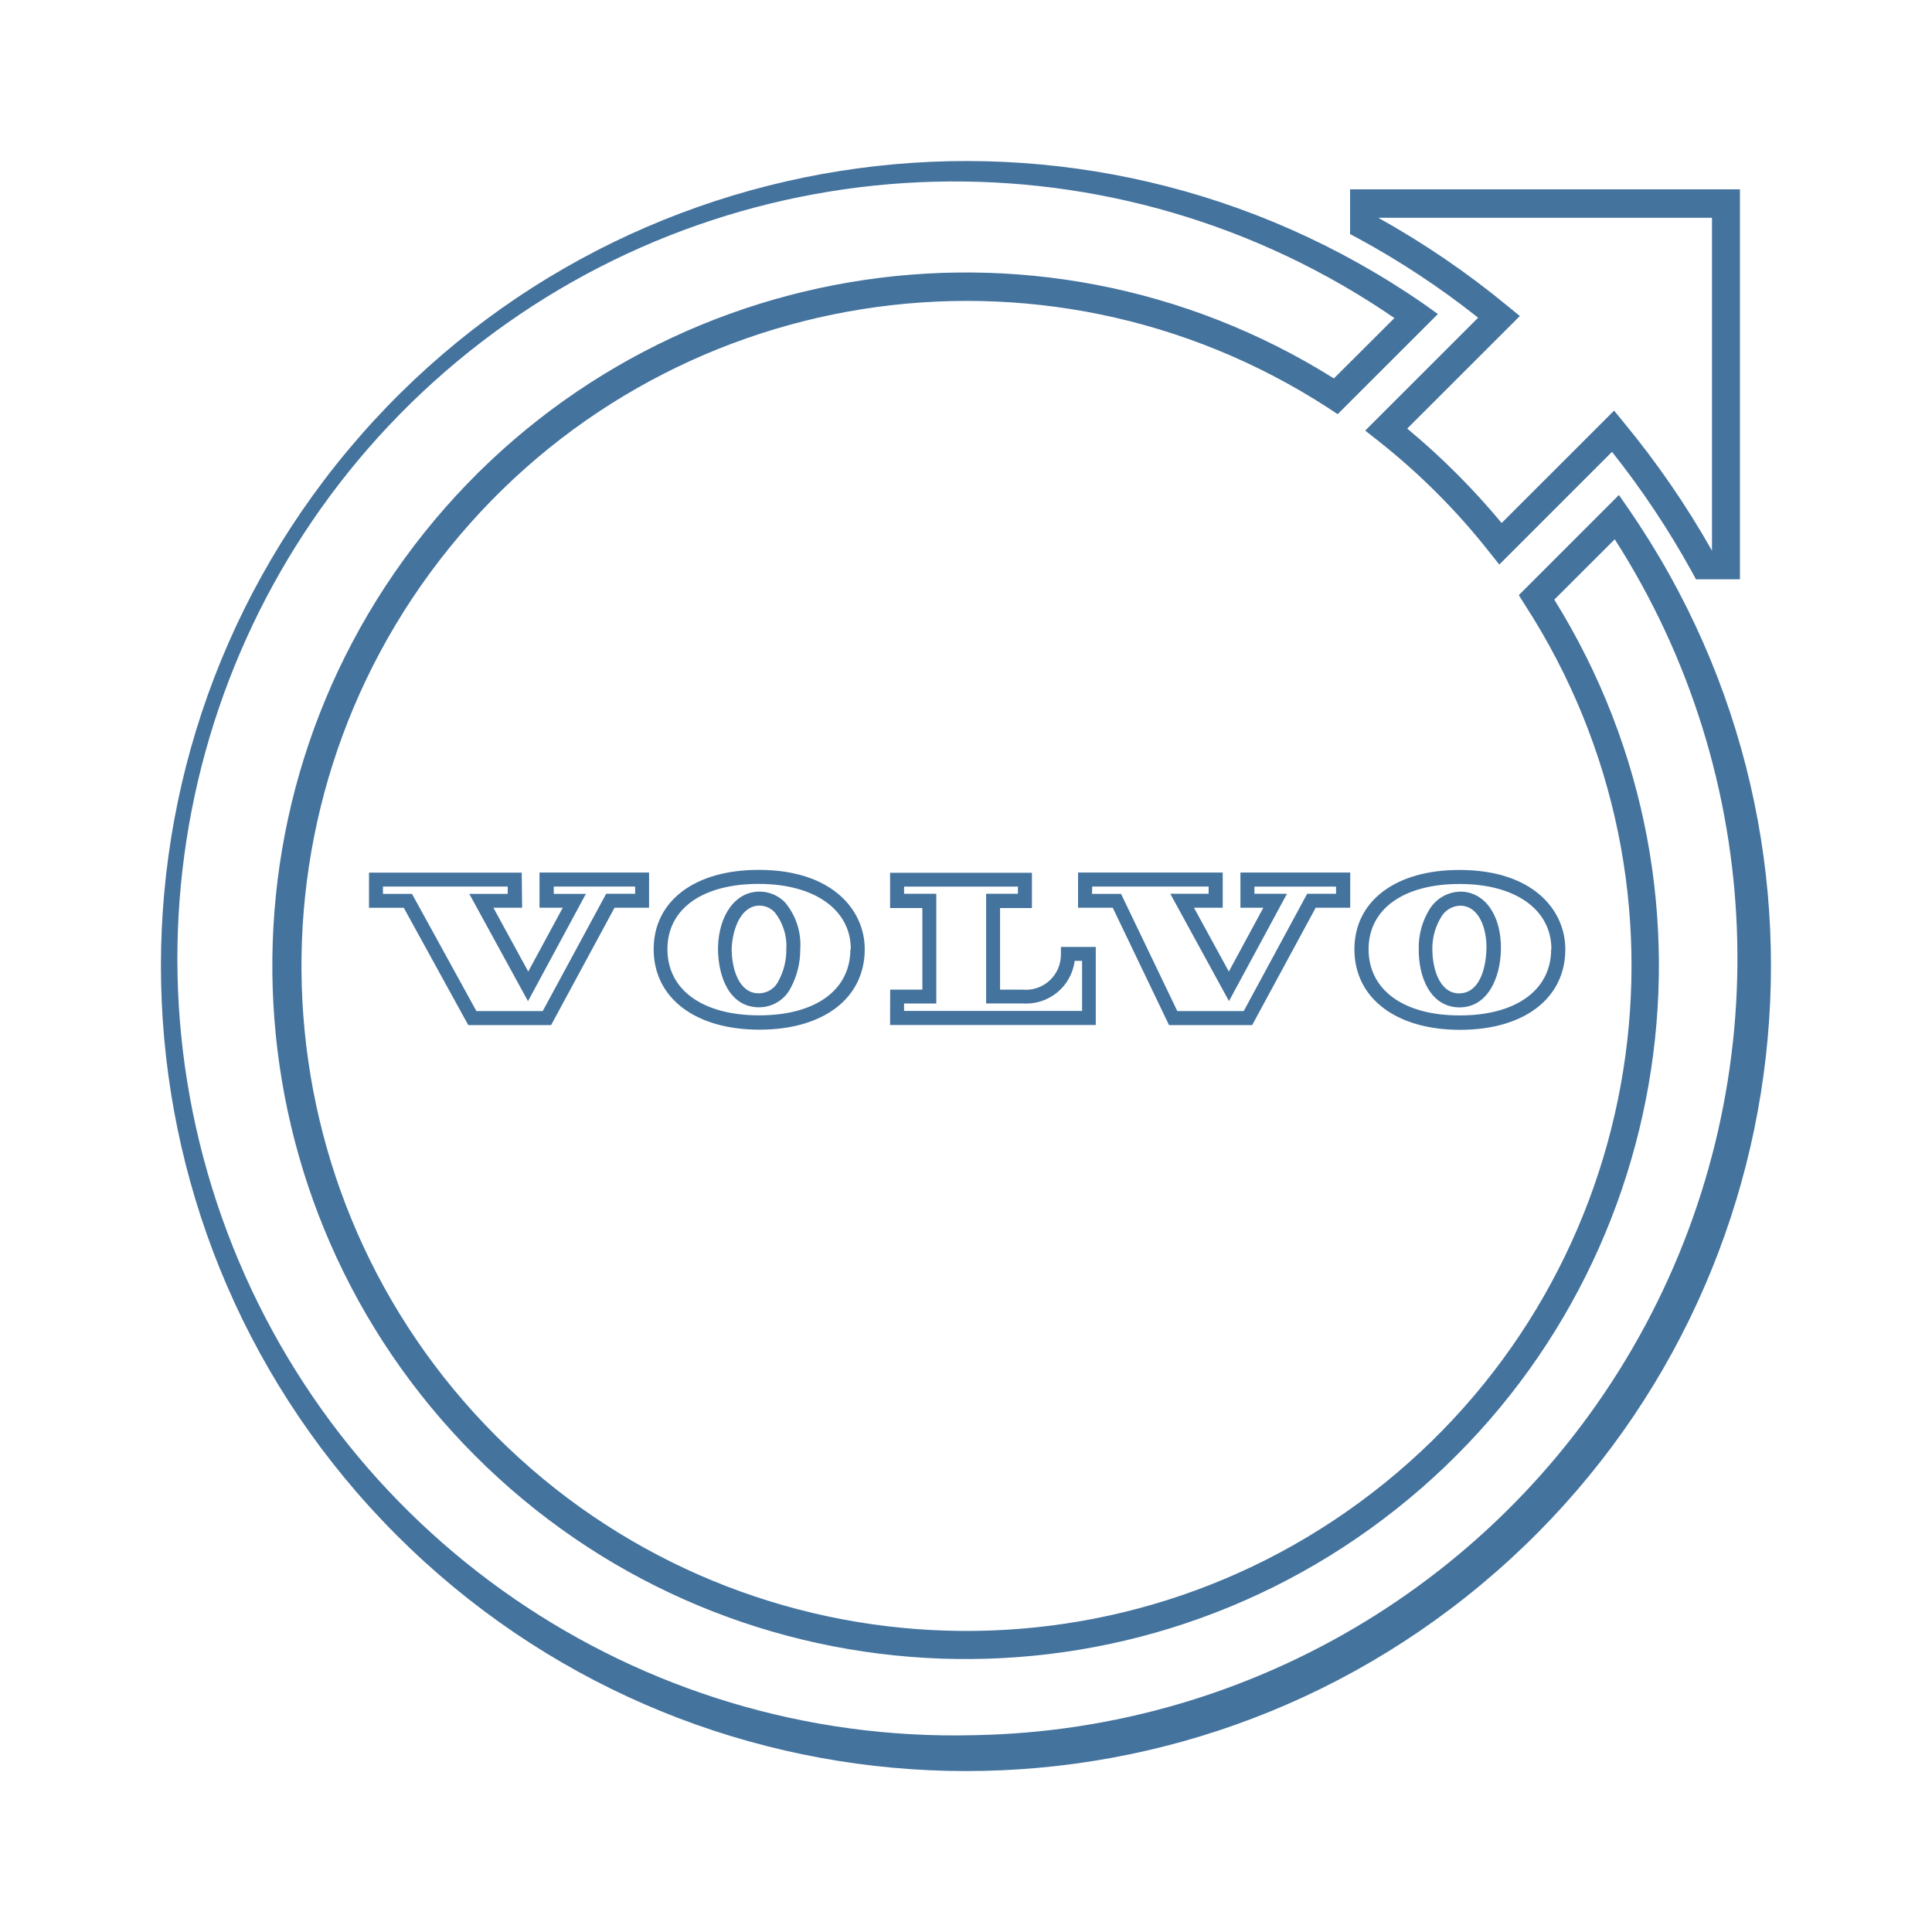
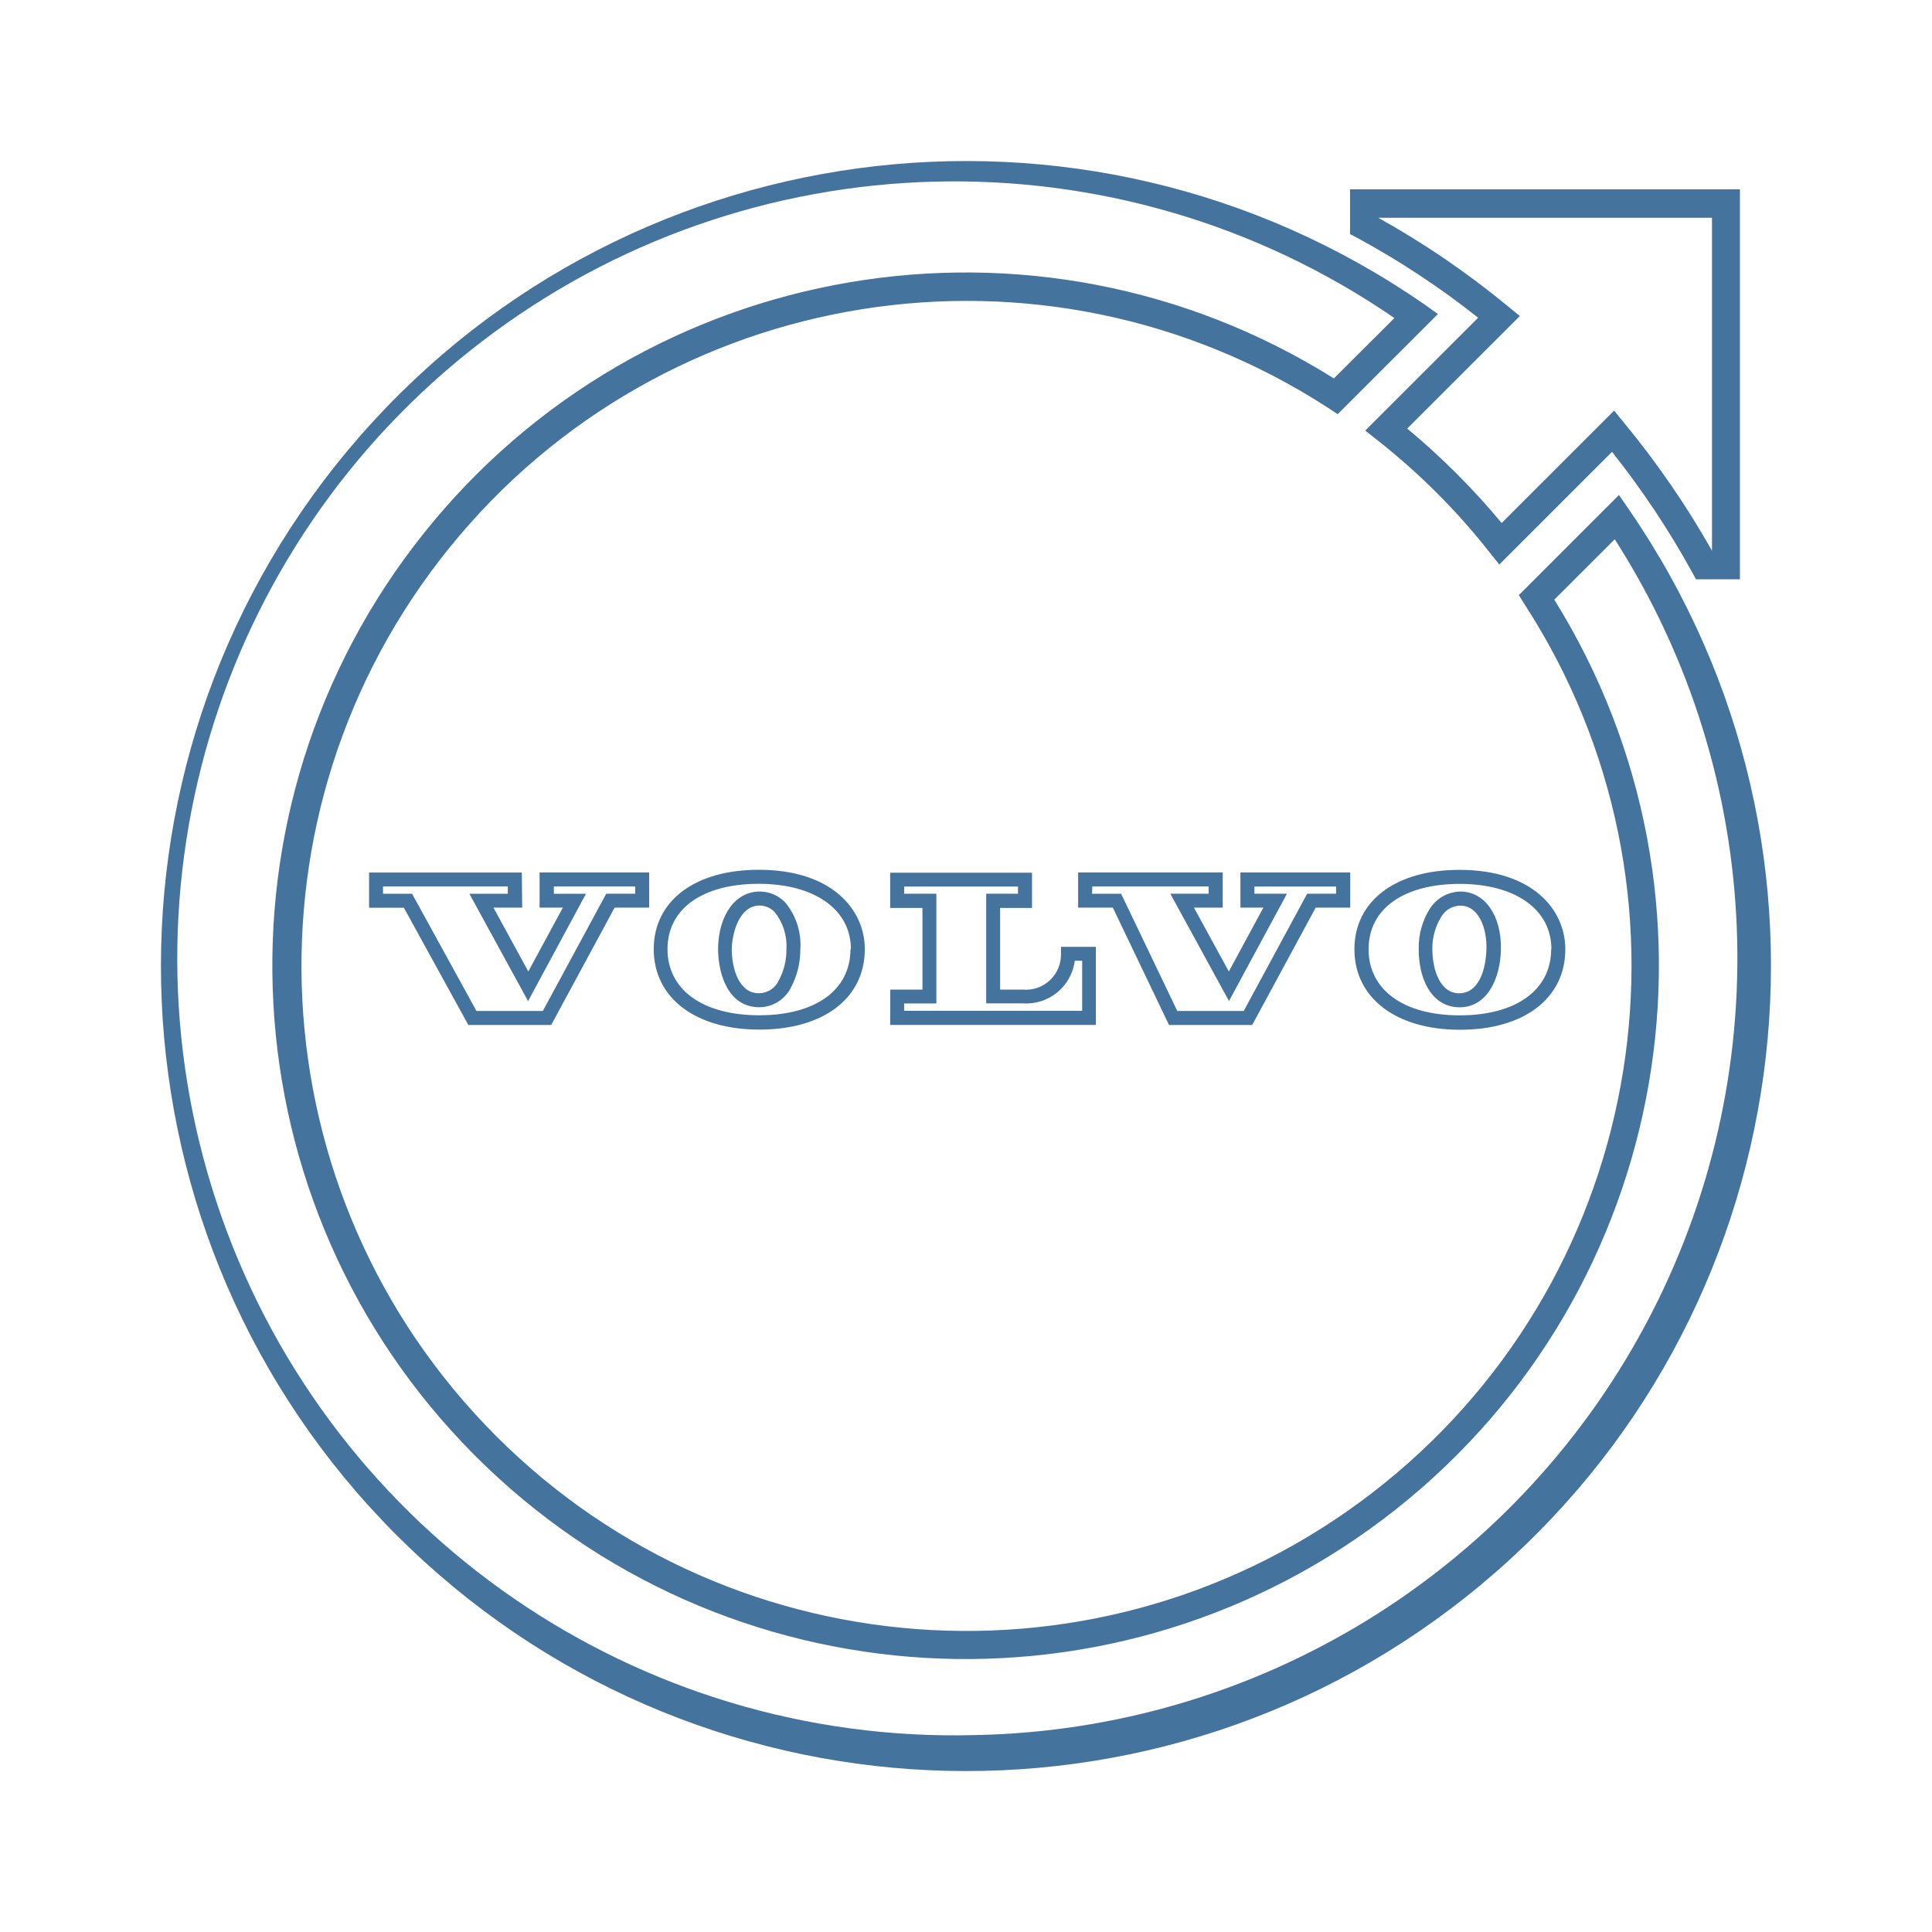
<svg xmlns="http://www.w3.org/2000/svg" viewBox="0 0 24 24">
-   <path fill="#44739e" d="m18.36 3.949-1.401 1.4.155.122a8.3 8.3 0 0 1 1.389 1.389l.122.153 1.4-1.4a10.7 10.7 0 0 1 .994 1.493l.049.09h.546V2.352h-4.843v.556l.091.048a10.3 10.3 0 0 1 1.499.99m2.906-1.241v4.136a11 11 0 0 0-1.095-1.592l-.121-.148-1.397 1.396a9 9 0 0 0-1.173-1.173l1.399-1.398-.149-.122a10.7 10.7 0 0 0-1.61-1.099ZM20.229 6.32l-.118-.171-1.244 1.244.075.119a8.261 8.261 0 1 1-2.443-2.445l.118.078 1.245-1.244-.169-.121a10 10 0 1 0 2.536 2.54m-8.128 15.235a9.652 9.652 0 1 1 5.221-17.604l-.752.75a8.612 8.612 0 1 0 2.738 2.748l.751-.75a9.652 9.652 0 0 1-7.958 14.856m5.523-9.776c-.006.361.146.728.499.735h.008c.346 0 .507-.359.514-.718.008-.419-.196-.714-.496-.72a.46.46 0 0 0-.393.223.9.9 0 0 0-.132.48m.278-.386a.28.28 0 0 1 .238-.142c.231 0 .333.283.325.542s-.096.547-.34.547c-.232 0-.332-.284-.332-.556a.74.74 0 0 1 .109-.391m-1.077.4c0 .604.515 1 1.312 1s1.308-.392 1.308-1c0-.491-.405-.986-1.313-.986-.793-.002-1.307.385-1.307.985m2.444 0c0 .507-.436.822-1.136.822s-1.132-.318-1.132-.822c0-.507.444-.811 1.132-.811s1.139.315 1.139.811Zm-10.35-.015c0 .362.146.729.5.736h.009a.44.44 0 0 0 .394-.24 1 1 0 0 0 .119-.478.82.82 0 0 0-.189-.585.44.44 0 0 0-.308-.134h-.01c-.295 0-.507.286-.515.701m.519-.527a.26.26 0 0 1 .184.081.67.67 0 0 1 .146.46.8.8 0 0 1-.096.392.27.27 0 0 1-.25.156c-.233 0-.333-.285-.333-.556.012-.26.123-.533.345-.533Zm-1.318.541c0 .605.515 1 1.313 1s1.309-.391 1.309-1c0-.489-.407-.985-1.314-.985-.795-.002-1.308.385-1.308.985m2.444 0c0 .508-.433.822-1.133.822s-1.14-.314-1.14-.822.444-.811 1.133-.811 1.145.316 1.145.811Zm-4.083-.951H4.584v.437h.432l.801 1.457h1.029l.788-1.458h.429v-.437H6.702v.437h.289l-.429.793-.433-.793h.357Zm-.174.264H5.83l.729 1.333.719-1.333h-.399v-.091H7.89v.09h-.36l-.788 1.457h-.824l-.8-1.456h-.361v-.091h1.55Zm8.215 1.63h1.033l.789-1.458h.429v-.437h-1.364v.437h.285l-.429.793-.433-.793h.357v-.437h-1.797v.437h.431Zm-.954-1.721h1.446v.09h-.476l.729 1.333.72-1.333h-.404v-.089h1.014v.089h-.359l-.788 1.457h-.825l-.699-1.456h-.361Zm-2.511 1.72h2.555v-.97h-.433v.087a.436.436 0 0 1-.476.444h-.28V11.28h.396v-.438h-1.762v.438h.401v1.014h-.4Zm.173-.267h.401v-1.363h-.4v-.089h1.414v.089h-.395v1.362h.455a.607.607 0 0 0 .645-.529h.092v.622h-2.211Z" />
+   <path fill="#44739e" d="m18.36 3.949-1.401 1.4.155.122a8.3 8.3 0 0 1 1.389 1.389l.122.153 1.4-1.4a10.7 10.7 0 0 1 .994 1.493l.049.09h.546V2.352h-4.843v.556l.091.048a10.3 10.3 0 0 1 1.499.99m2.906-1.241v4.136a11 11 0 0 0-1.095-1.592l-.121-.148-1.397 1.396a9 9 0 0 0-1.173-1.173l1.399-1.398-.149-.122a10.7 10.7 0 0 0-1.61-1.099ZM20.229 6.32l-.118-.171-1.244 1.244.075.119a8.261 8.261 0 1 1-2.443-2.445l.118.078 1.245-1.244-.169-.121a10 10 0 1 0 2.536 2.54m-8.127 15.234a9.652 9.652 0 1 1 5.22-17.603l-.752.75a8.612 8.612 0 1 0 2.738 2.748l.751-.75a9.652 9.652 0 0 1-7.957 14.855m5.522-9.776c-.006.361.146.728.499.735h.008c.346 0 .507-.359.514-.718.008-.419-.196-.714-.496-.72a.46.46 0 0 0-.393.223.9.9 0 0 0-.132.48m.278-.386a.28.28 0 0 1 .238-.142c.231 0 .333.283.325.542s-.096.547-.34.547c-.232 0-.332-.284-.332-.556a.74.74 0 0 1 .109-.391m-1.077.4c0 .604.515 1 1.312 1s1.308-.392 1.308-1c0-.491-.405-.986-1.313-.986-.793-.002-1.307.385-1.307.985m2.444 0c0 .507-.436.822-1.136.822s-1.132-.318-1.132-.822c0-.507.444-.811 1.132-.811s1.139.315 1.139.811ZM8.92 11.776c0 .362.146.729.5.736h.009a.44.44 0 0 0 .394-.24 1 1 0 0 0 .119-.478.82.82 0 0 0-.189-.585.44.44 0 0 0-.308-.134h-.01c-.295 0-.507.286-.515.701m.519-.527a.26.26 0 0 1 .184.081.67.67 0 0 1 .146.46.8.8 0 0 1-.096.392.27.27 0 0 1-.25.156c-.233 0-.333-.285-.333-.556.012-.26.123-.533.345-.533Zm-1.318.541c0 .605.515 1 1.313 1s1.309-.391 1.309-1c0-.489-.407-.985-1.314-.985-.795-.002-1.308.385-1.308.985m2.444 0c0 .508-.433.822-1.133.822s-1.14-.314-1.14-.822.444-.811 1.133-.811 1.145.316 1.145.811Zm-4.083-.951H4.585v.437h.432l.801 1.457h1.029l.788-1.458h.429v-.437H6.703v.437h.289l-.429.793-.433-.793h.357Zm-.174.264h-.477l.729 1.333.719-1.333H6.88v-.091h1.011v.09h-.36l-.788 1.457h-.824l-.8-1.456h-.361v-.091h1.55Zm8.214 1.63h1.033l.789-1.458h.429v-.437h-1.364v.437h.285l-.429.793-.433-.793h.357v-.437h-1.796v.437h.431Zm-.953-1.721h1.445v.09h-.476l.729 1.333.72-1.333h-.404v-.089h1.014v.089h-.359l-.788 1.457h-.825l-.698-1.456h-.361Zm-2.511 1.72h2.555v-.97h-.433v.087a.436.436 0 0 1-.476.444h-.28v-1.014h.396v-.438h-1.762v.438h.401v1.014h-.4Zm.173-.267h.401v-1.363h-.4v-.089h1.414v.089h-.395v1.362h.455a.607.607 0 0 0 .645-.529h.092v.622h-2.211Z" />
</svg>
